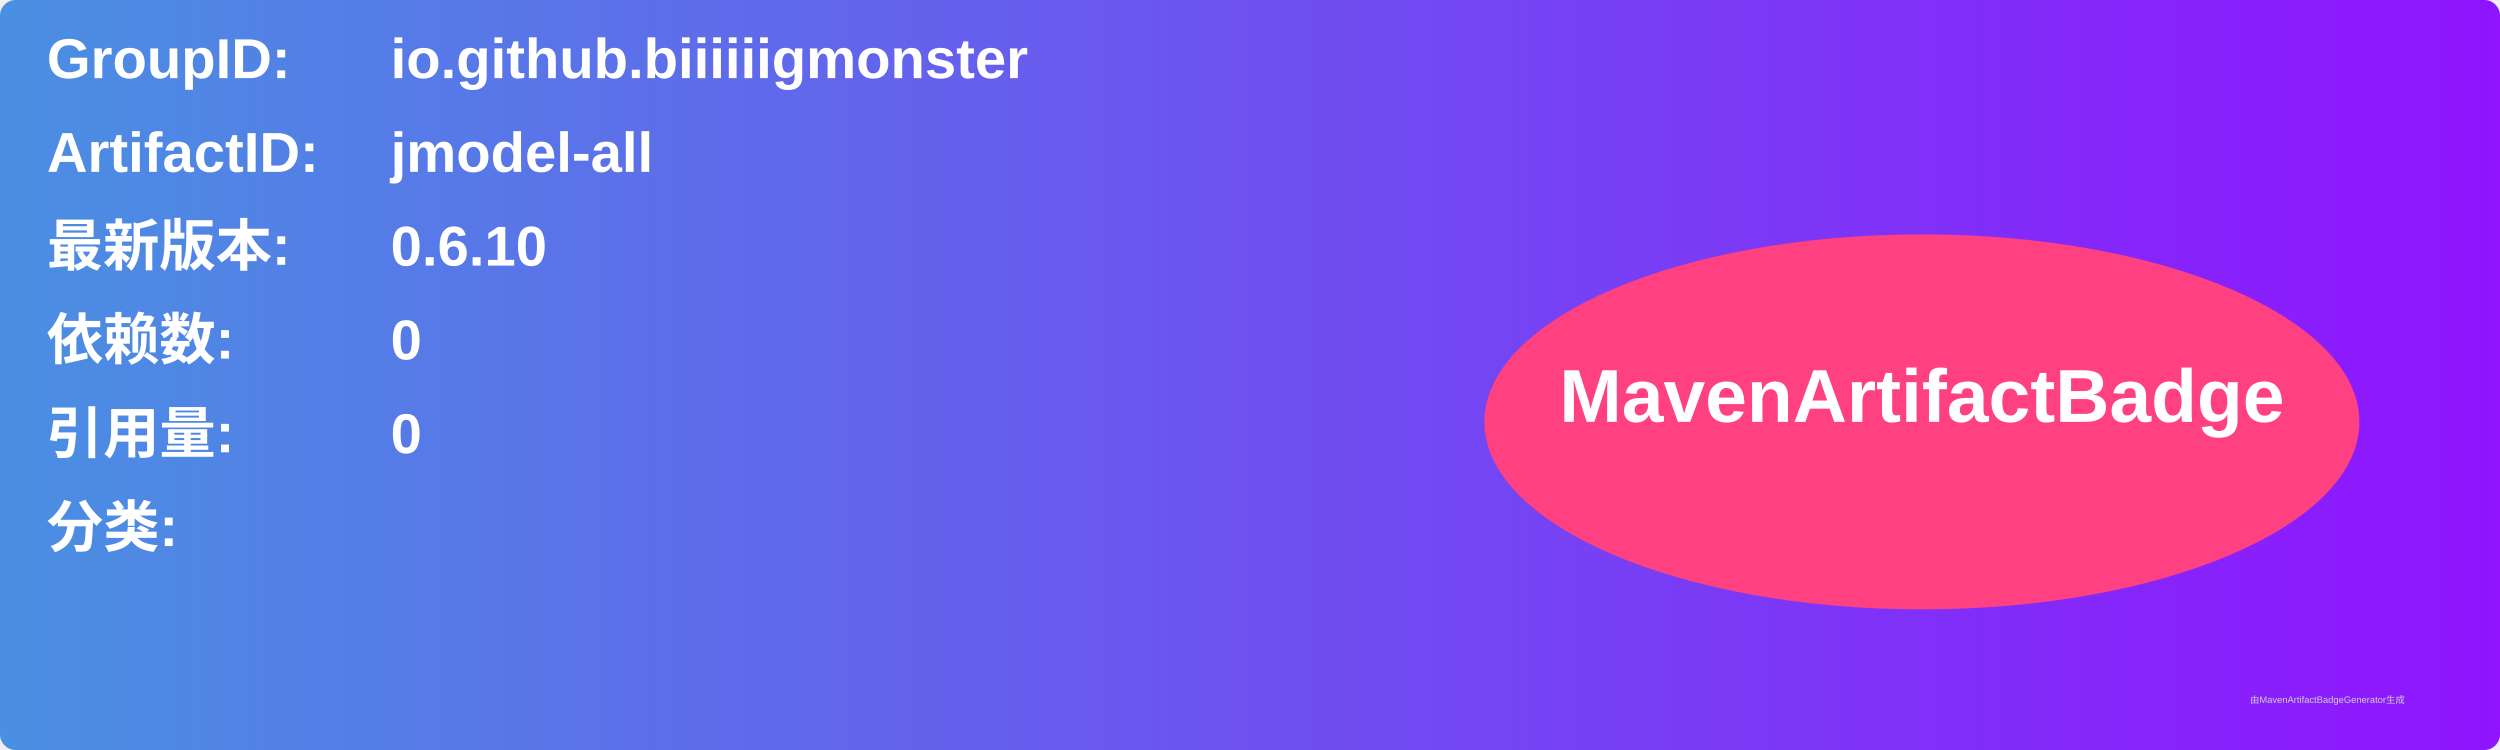
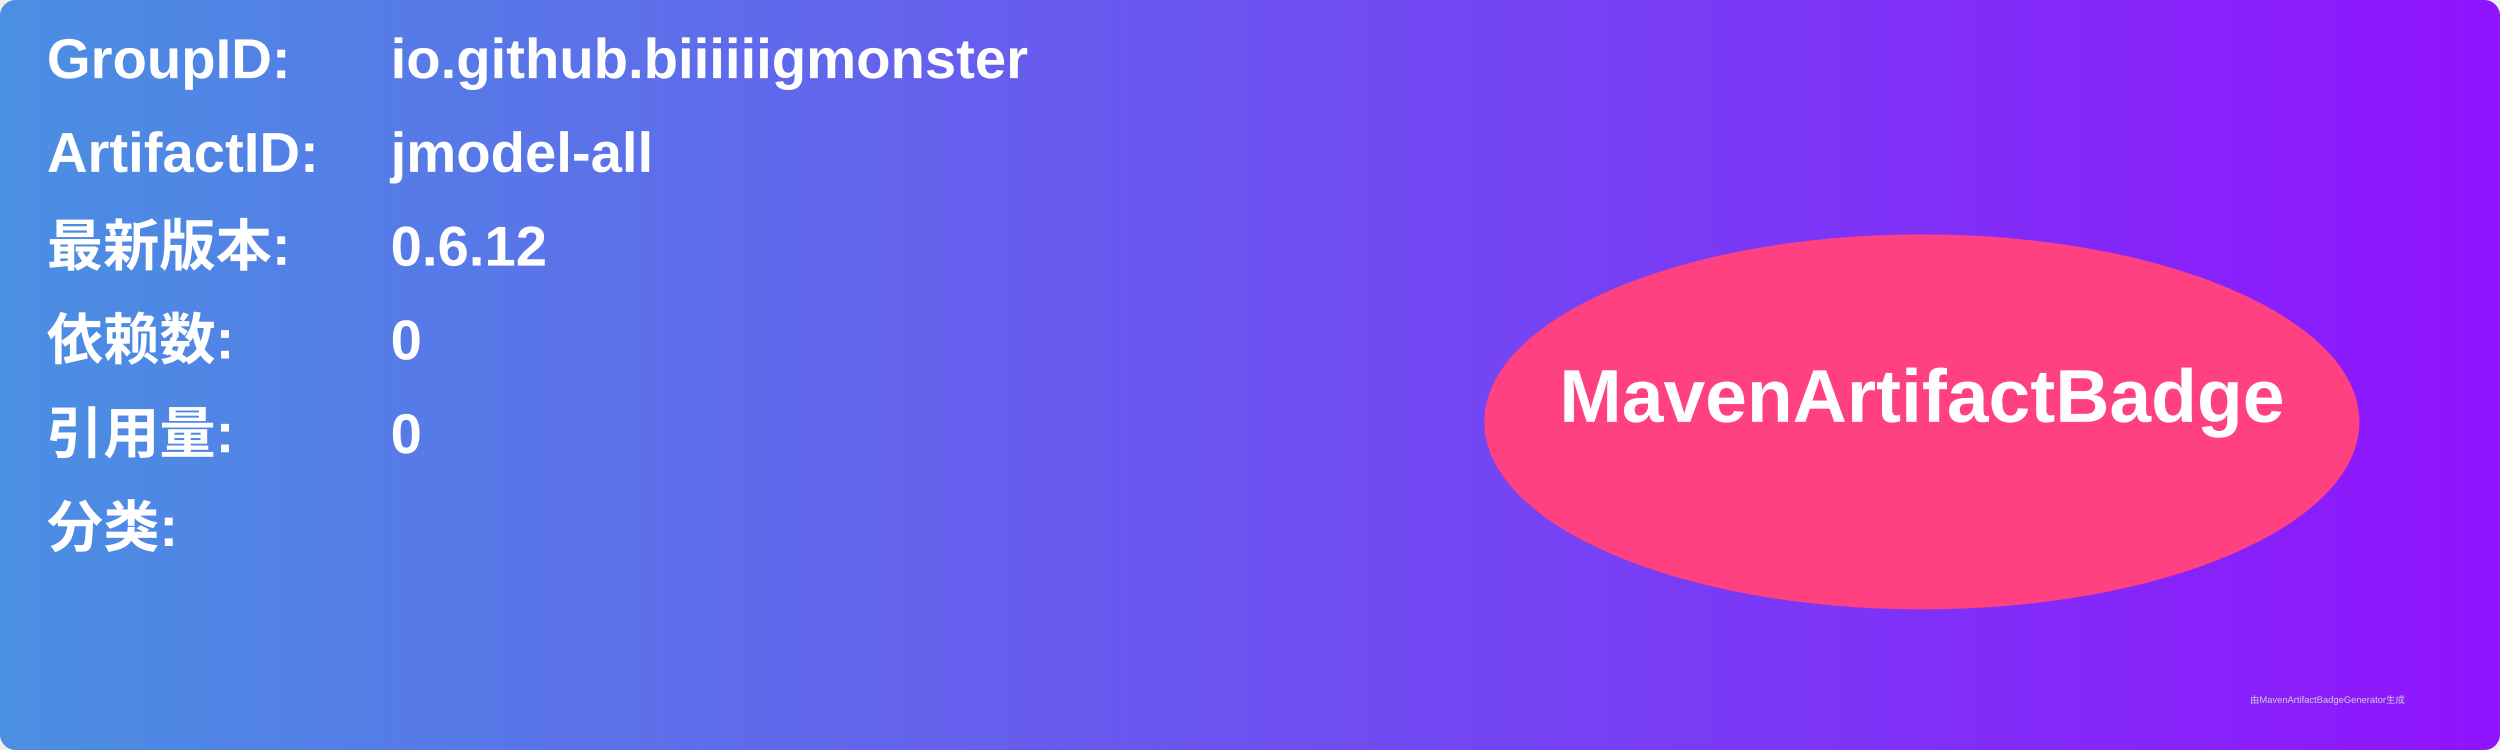
<svg xmlns="http://www.w3.org/2000/svg" width="800" height="240" viewBox="0 0 800 240">
  <linearGradient id="grad" x1="0%" y1="0%" x2="100%" y2="0%">
    <stop offset="0%" stop-color="#4a90e2" />
    <stop offset="100%" stop-color="#9013fe" />
  </linearGradient>
  <rect width="100%" height="100%" rx="5" ry="5" fill="url(#grad)" />
  <g transform="translate(15, 15)">
    <text x="0" y="10" font-family="Arial" font-size="18" fill="white" font-weight="bold" width="260">GroupID:</text>
    <text x="110" y="10" font-family="Arial" font-size="18" fill="white" font-weight="bold" width="460">io.github.biiiiiigmonster</text>
    <text x="0" y="40" font-family="Arial" font-size="18" fill="white" font-weight="bold" width="260">ArtifactID:</text>
    <text x="110" y="40" font-family="Arial" font-size="18" fill="white" font-weight="bold" width="460">jmodel-all</text>
    <text x="0" y="70" font-family="Arial" font-size="18" fill="white" font-weight="bold">最新版本:</text>
    <text x="110" y="70" font-family="Arial" font-size="18" fill="white" font-weight="bold">
-       <tspan font-weight="bold">0.6.10</tspan>
+       <tspan font-weight="bold">0.6.12</tspan>
    </text>
    <text x="0" y="100" font-family="Arial" font-size="18" fill="white" font-weight="bold">依赖数: </text>
    <text x="110" y="100" font-family="Arial" font-size="18" fill="white">
      <tspan font-weight="bold">0</tspan>
    </text>
    <text x="0" y="130" font-family="Arial" font-size="18" fill="white" font-weight="bold">引用量: </text>
    <text x="110" y="130" font-family="Arial" font-size="18" fill="white">
      <tspan font-weight="bold">0</tspan>
    </text>
    <text x="0" y="160" font-family="Arial" font-size="18" fill="white" font-weight="bold">分类:</text>
    <text x="10" y="190" font-family="Arial" font-size="10" fill="white">
      <tspan font-weight="bold" />
    </text>
    <ellipse cx="600" cy="120" rx="140" ry="60" fill="#ff4081" />
    <text x="600" y="120" text-anchor="middle" font-family="Arial" font-size="24" fill="white" font-weight="bold">MavenArtifactBadge</text>
  </g>
  <text x="720" y="225" font-family="Arial" font-size="3" fill="#d0d0d0">由MavenArtifactBadgeGenerator生成</text>
</svg>
